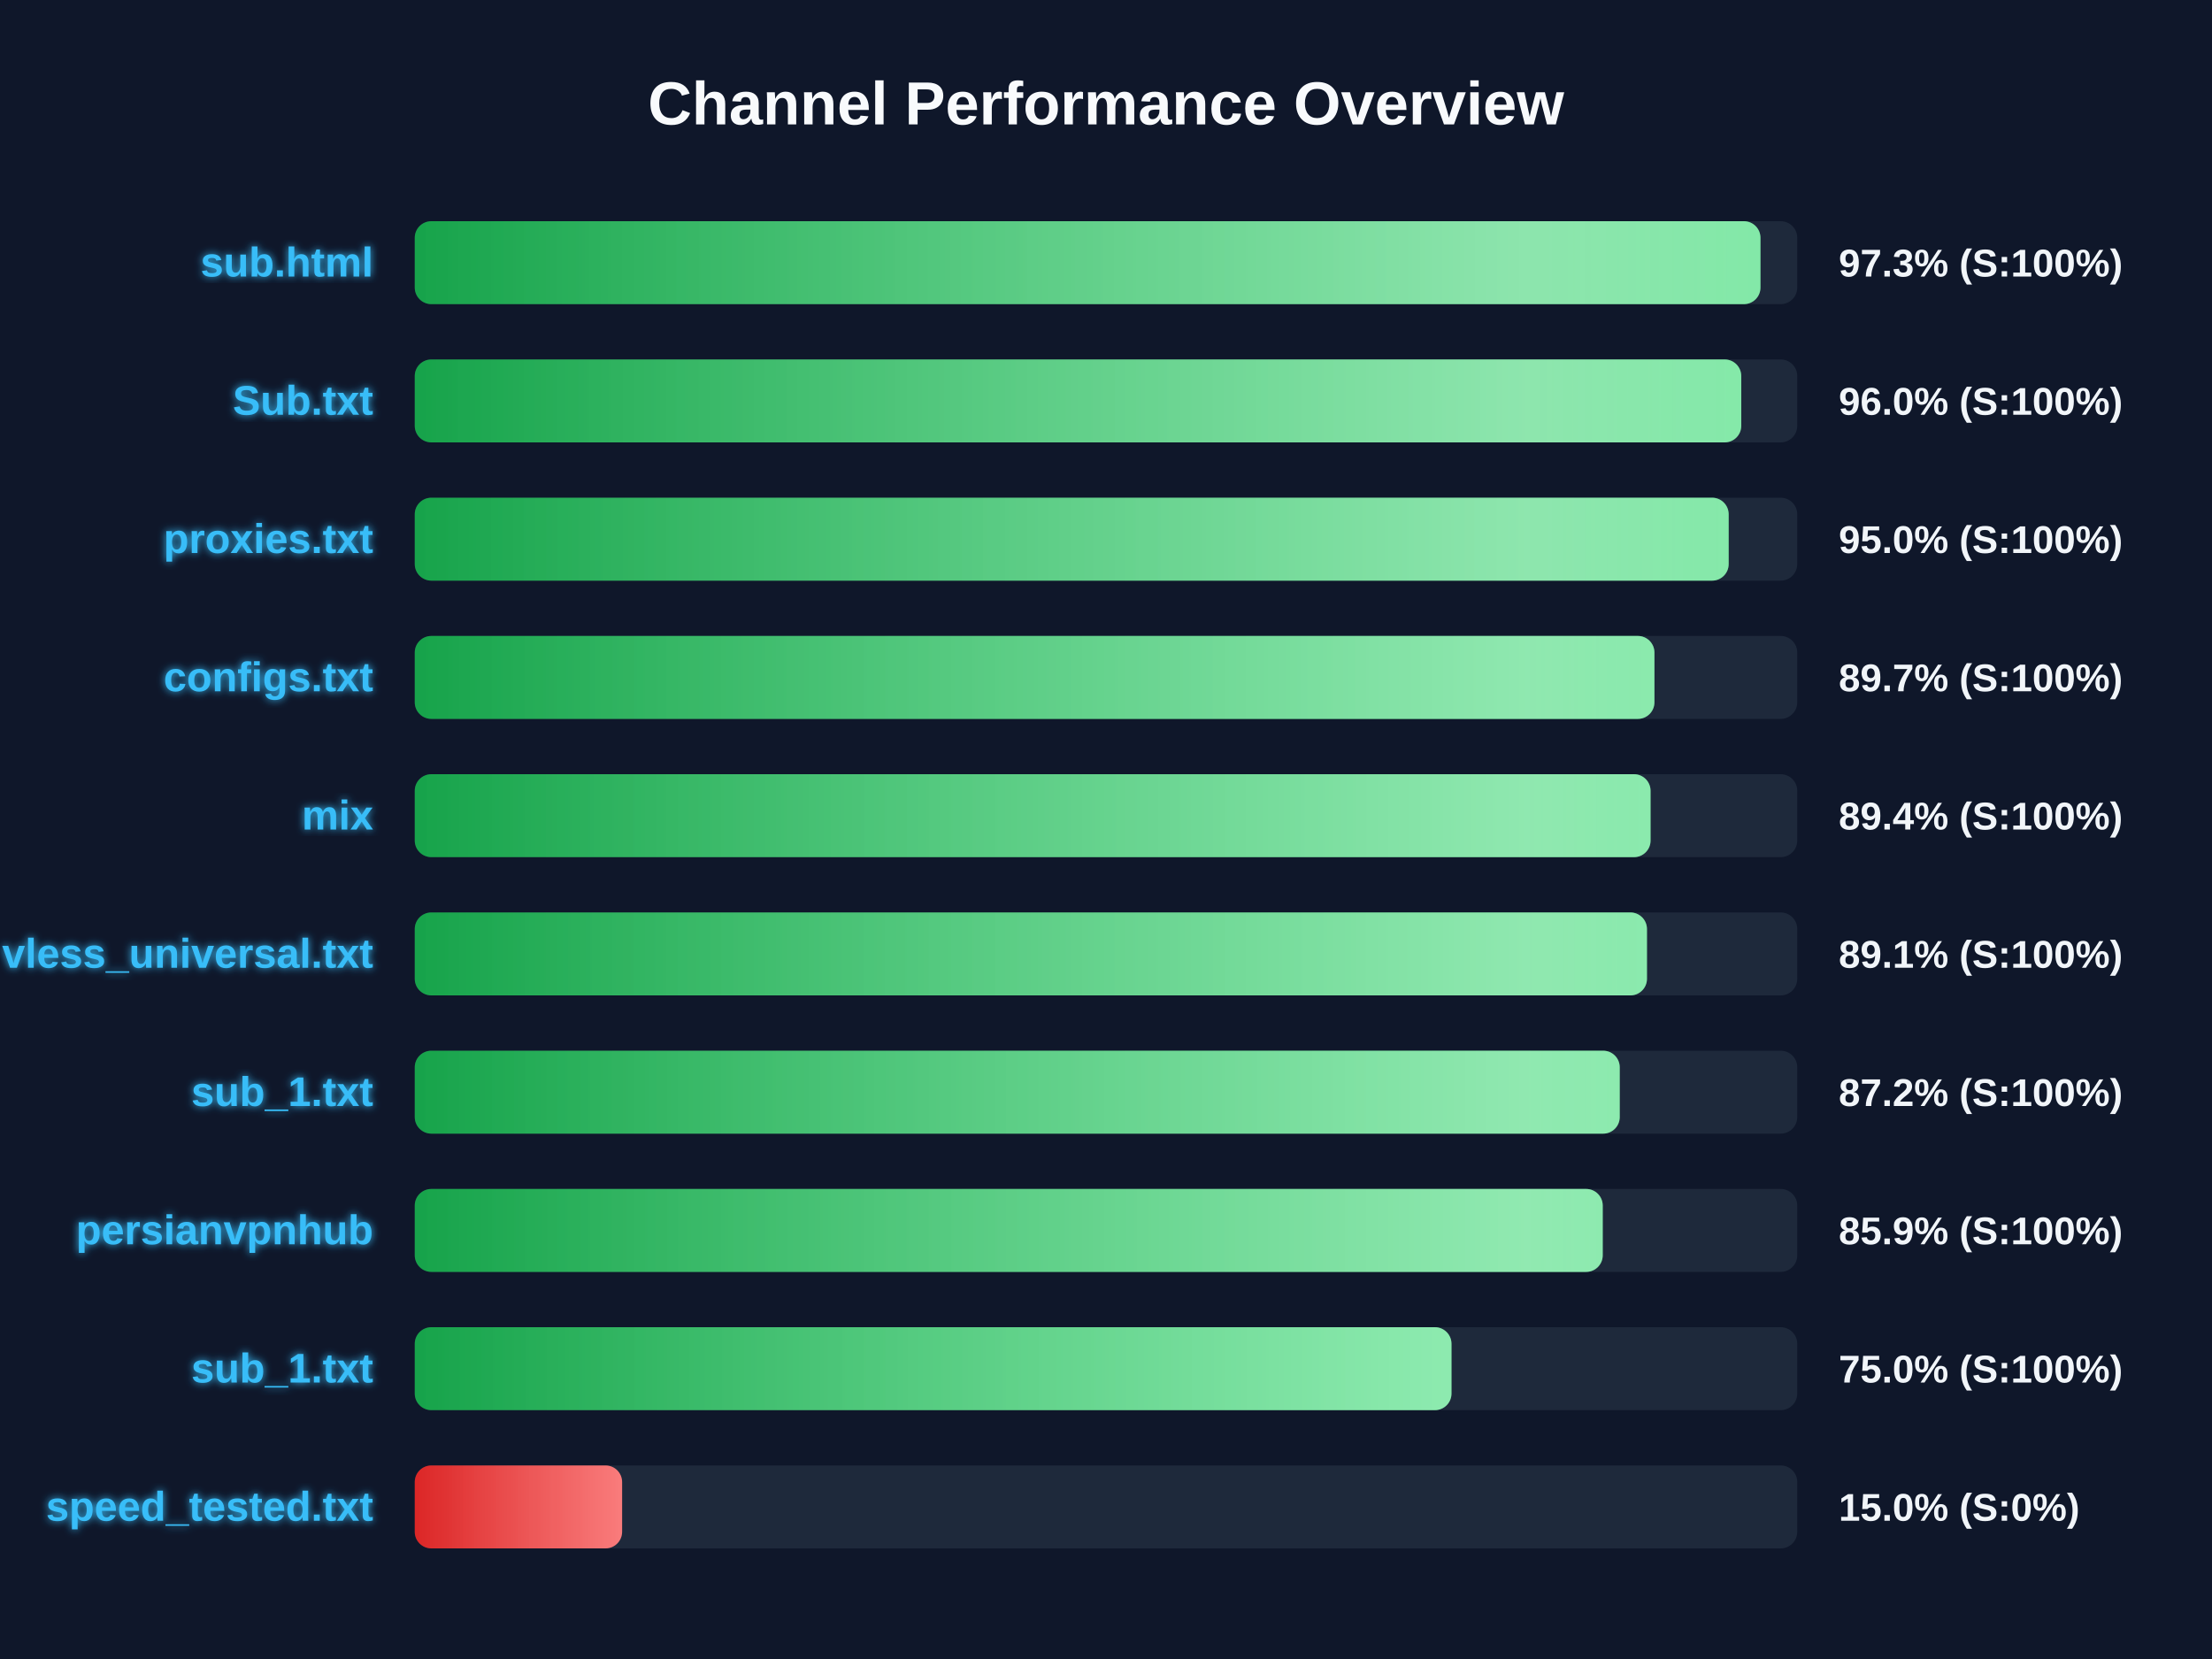
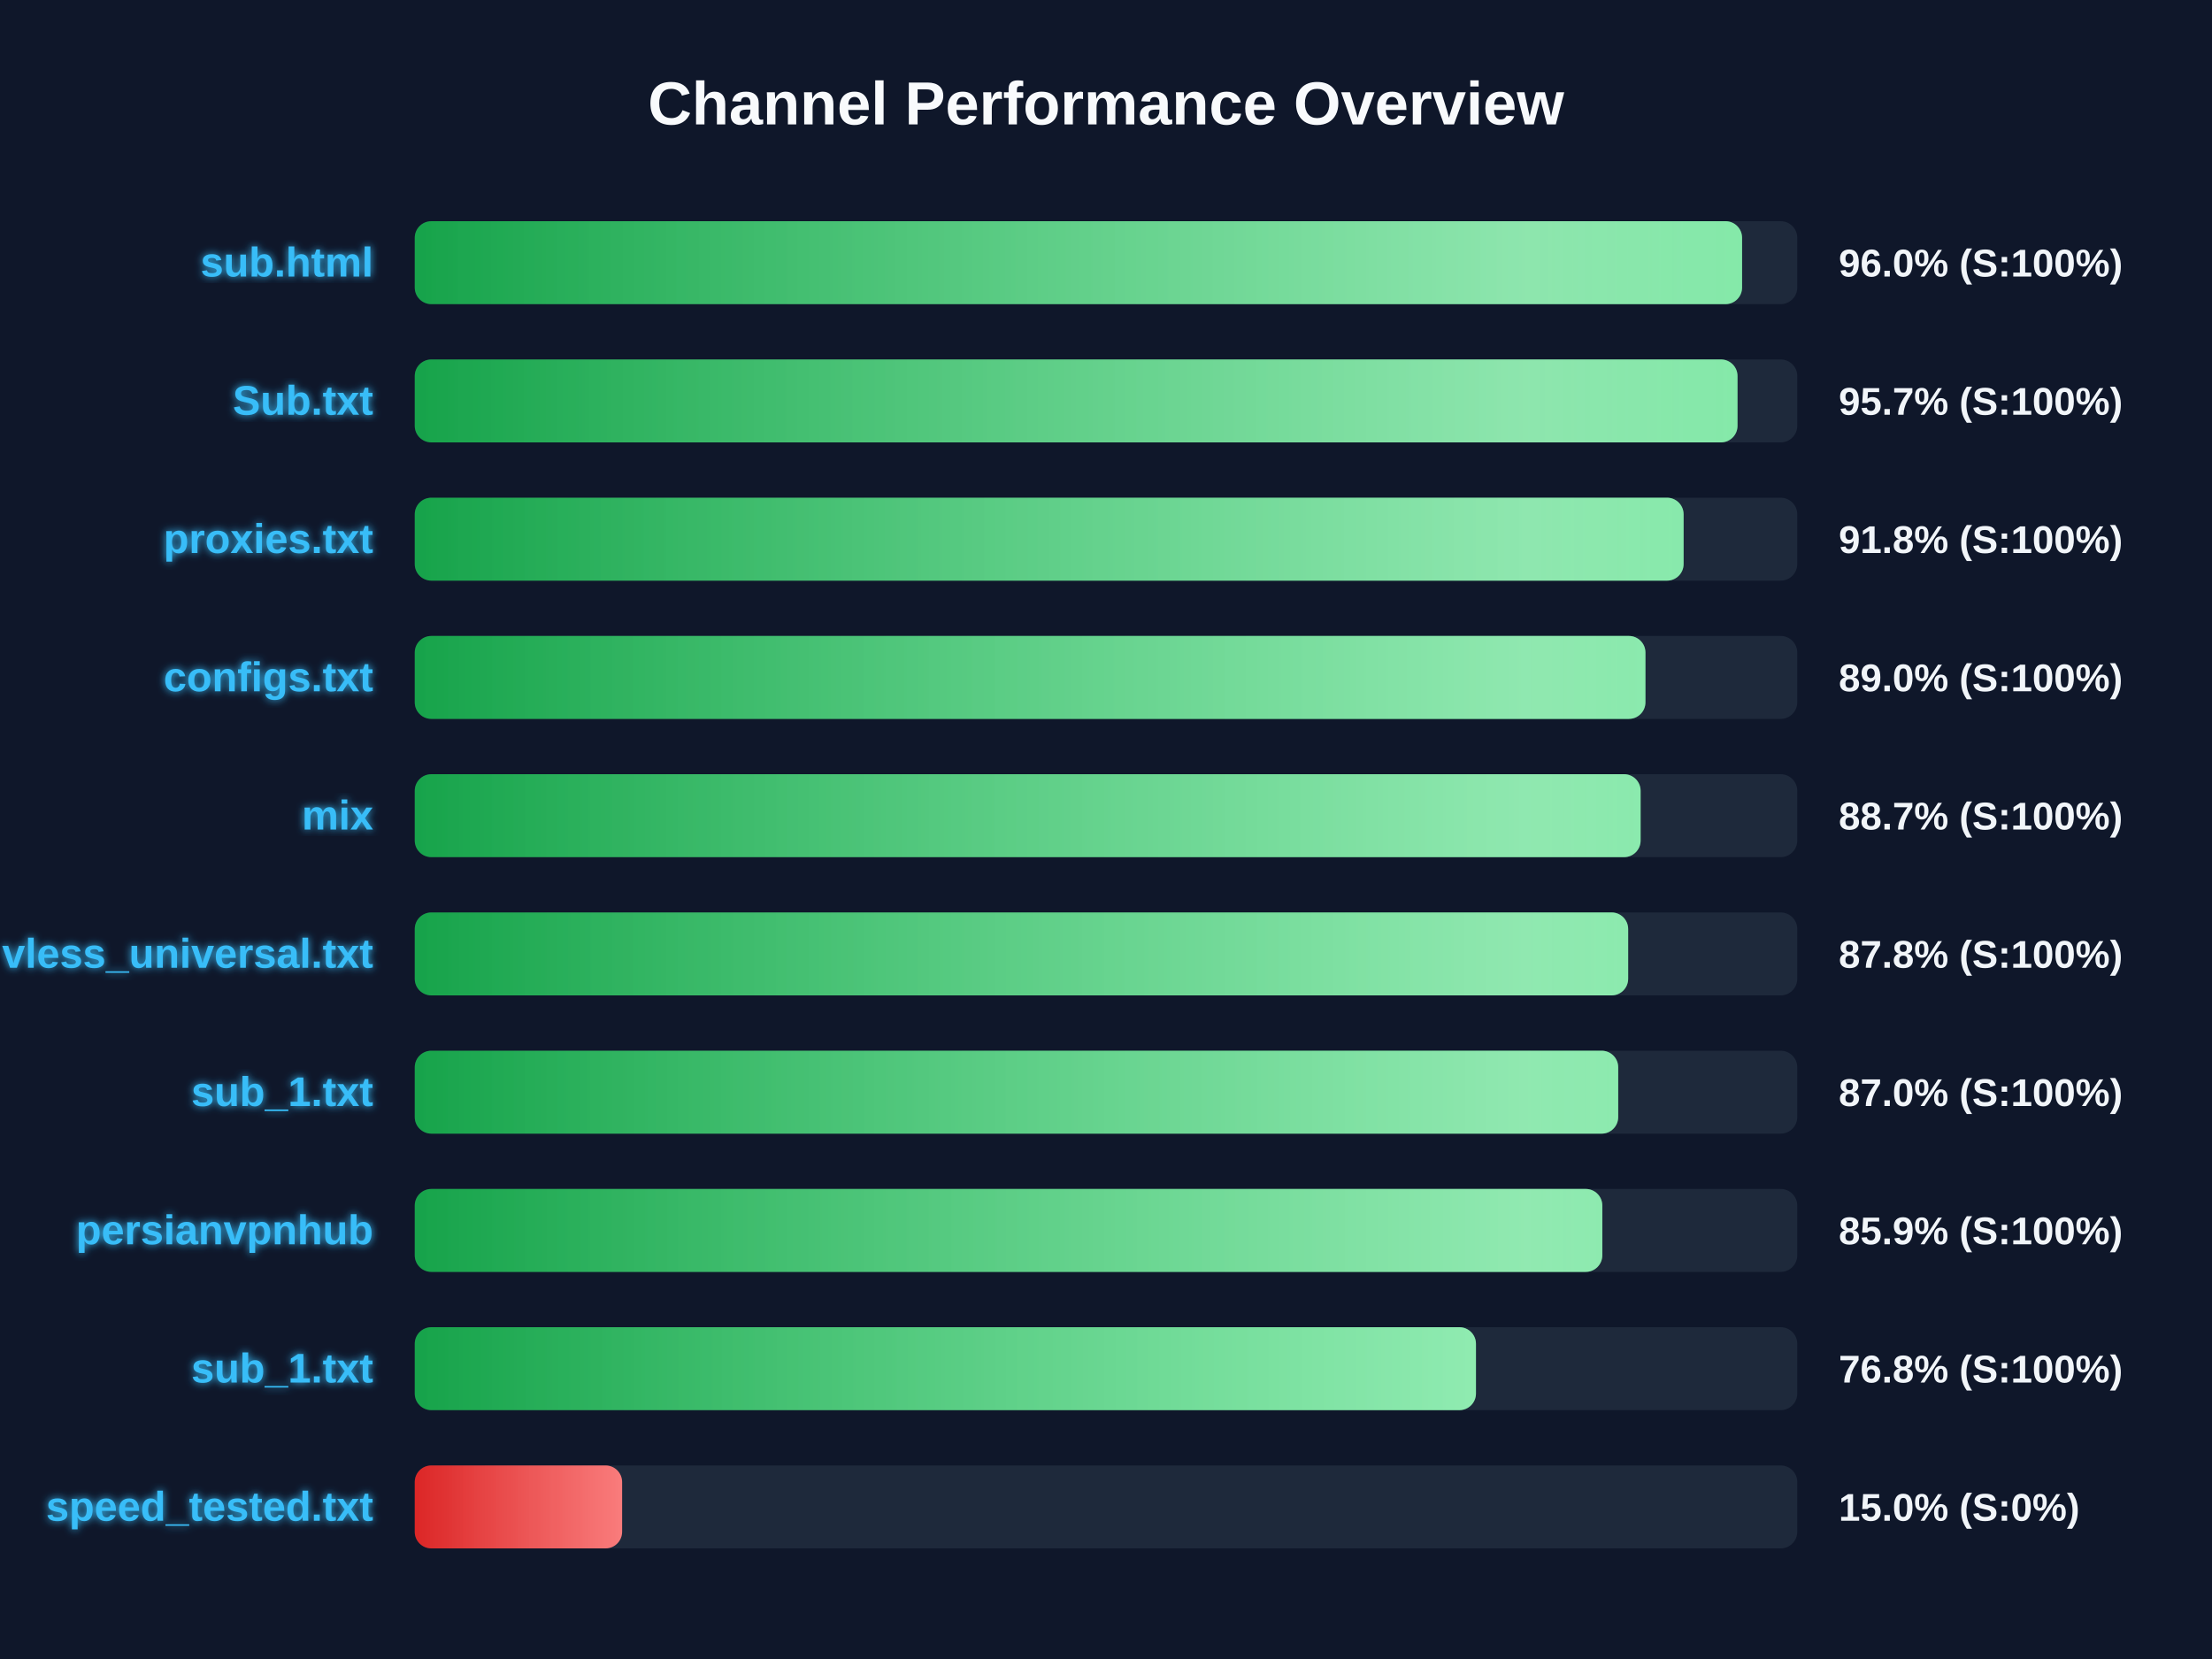
<svg xmlns="http://www.w3.org/2000/svg" width="800" height="600" version="1.1">
  <defs>
    <linearGradient id="grad-green" x1="0%" y1="0%" x2="100%" y2="0%">
      <stop offset="0%" stop-color="#16a34a" />
      <stop offset="100%" stop-color="#4ade80" />
    </linearGradient>
    <linearGradient id="grad-yellow" x1="0%" y1="0%" x2="100%" y2="0%">
      <stop offset="0%" stop-color="#ca8a04" />
      <stop offset="100%" stop-color="#fde047" />
    </linearGradient>
    <linearGradient id="grad-red" x1="0%" y1="0%" x2="100%" y2="0%">
      <stop offset="0%" stop-color="#dc2626" />
      <stop offset="100%" stop-color="#f87171" />
    </linearGradient>
    <linearGradient id="shimmer" x1="0%" y1="0%" x2="100%" y2="0%">
      <stop offset="0%" stop-color="rgba(255,255,255,0)" />
      <stop offset="50%" stop-color="rgba(255,255,255,0.4)" />
      <stop offset="100%" stop-color="rgba(255,255,255,0)" />
    </linearGradient>
    <filter id="glow" x="-20%" y="-20%" width="140%" height="140%">
      <feGaussianBlur stdDeviation="1.5" result="blur" />
      <feComposite in="SourceGraphic" in2="blur" operator="over" />
    </filter>
  </defs>
  <style>
        .bg-rect { fill: #0f172a; }
        .title { font: bold 22px 'Segoe UI', Arial, sans-serif; fill: #f8fafc; }
        .row { font: bold 15px 'Segoe UI', Arial, sans-serif; fill: #38bdf8; filter: url(#glow); }
        .score { font: bold 14px 'Segoe UI', Arial, sans-serif; fill: #f1f5f9; }
        @keyframes shimmer-anim {
            0% { transform: translateX(-100%); }
            100% { transform: translateX(200%); }
        }
        .shimmer-rect {
            animation: shimmer-anim 2.5s infinite linear;
        }
    </style>
  <rect width="100%" height="100%" class="bg-rect" />
  <text x="400" y="45" text-anchor="middle" class="title">Channel Performance Overview</text>
  <rect x="150" y="80" width="500" height="30" fill="#1e293b" rx="6" />
  <clipPath id="clip-0">
-     <rect x="150" y="80" width="486.7" height="30" rx="6" />
+     <rect x="150" y="80" width="480.05" height="30" rx="6" />
  </clipPath>
-   <rect x="150" y="80" width="486.7" height="30" fill="url(#grad-green)" rx="6" />
+   <rect x="150" y="80" width="480.05" height="30" fill="url(#grad-green)" rx="6" />
  <g clip-path="url(#clip-0)">
    <rect x="150" y="80" width="100%" height="30" fill="url(#shimmer)" class="shimmer-rect" />
  </g>
  <text x="135" y="100" text-anchor="end" class="row">sub.html</text>
-   <text x="665" y="100" text-anchor="start" class="score">97.3% (S:100%)</text>
+   <text x="665" y="100" text-anchor="start" class="score">96.0% (S:100%)</text>
  <rect x="150" y="130" width="500" height="30" fill="#1e293b" rx="6" />
  <clipPath id="clip-1">
-     <rect x="150" y="130" width="479.75" height="30" rx="6" />
+     <rect x="150" y="130" width="478.4" height="30" rx="6" />
  </clipPath>
-   <rect x="150" y="130" width="479.75" height="30" fill="url(#grad-green)" rx="6" />
+   <rect x="150" y="130" width="478.4" height="30" fill="url(#grad-green)" rx="6" />
  <g clip-path="url(#clip-1)">
    <rect x="150" y="130" width="100%" height="30" fill="url(#shimmer)" class="shimmer-rect" />
  </g>
  <text x="135" y="150" text-anchor="end" class="row">Sub.txt</text>
-   <text x="665" y="150" text-anchor="start" class="score">96.0% (S:100%)</text>
+   <text x="665" y="150" text-anchor="start" class="score">95.7% (S:100%)</text>
  <rect x="150" y="180" width="500" height="30" fill="#1e293b" rx="6" />
  <clipPath id="clip-2">
-     <rect x="150" y="180" width="475.2" height="30" rx="6" />
+     <rect x="150" y="180" width="458.9" height="30" rx="6" />
  </clipPath>
-   <rect x="150" y="180" width="475.2" height="30" fill="url(#grad-green)" rx="6" />
+   <rect x="150" y="180" width="458.9" height="30" fill="url(#grad-green)" rx="6" />
  <g clip-path="url(#clip-2)">
    <rect x="150" y="180" width="100%" height="30" fill="url(#shimmer)" class="shimmer-rect" />
  </g>
  <text x="135" y="200" text-anchor="end" class="row">proxies.txt</text>
-   <text x="665" y="200" text-anchor="start" class="score">95.0% (S:100%)</text>
+   <text x="665" y="200" text-anchor="start" class="score">91.8% (S:100%)</text>
  <rect x="150" y="230" width="500" height="30" fill="#1e293b" rx="6" />
  <clipPath id="clip-3">
-     <rect x="150" y="230" width="448.35" height="30" rx="6" />
+     <rect x="150" y="230" width="445.1" height="30" rx="6" />
  </clipPath>
-   <rect x="150" y="230" width="448.35" height="30" fill="url(#grad-green)" rx="6" />
+   <rect x="150" y="230" width="445.1" height="30" fill="url(#grad-green)" rx="6" />
  <g clip-path="url(#clip-3)">
    <rect x="150" y="230" width="100%" height="30" fill="url(#shimmer)" class="shimmer-rect" />
  </g>
  <text x="135" y="250" text-anchor="end" class="row">configs.txt</text>
-   <text x="665" y="250" text-anchor="start" class="score">89.7% (S:100%)</text>
+   <text x="665" y="250" text-anchor="start" class="score">89.0% (S:100%)</text>
  <rect x="150" y="280" width="500" height="30" fill="#1e293b" rx="6" />
  <clipPath id="clip-4">
-     <rect x="150" y="280" width="446.95" height="30" rx="6" />
+     <rect x="150" y="280" width="443.35" height="30" rx="6" />
  </clipPath>
-   <rect x="150" y="280" width="446.95" height="30" fill="url(#grad-green)" rx="6" />
+   <rect x="150" y="280" width="443.35" height="30" fill="url(#grad-green)" rx="6" />
  <g clip-path="url(#clip-4)">
    <rect x="150" y="280" width="100%" height="30" fill="url(#shimmer)" class="shimmer-rect" />
  </g>
  <text x="135" y="300" text-anchor="end" class="row">mix</text>
-   <text x="665" y="300" text-anchor="start" class="score">89.4% (S:100%)</text>
+   <text x="665" y="300" text-anchor="start" class="score">88.7% (S:100%)</text>
  <rect x="150" y="330" width="500" height="30" fill="#1e293b" rx="6" />
  <clipPath id="clip-5">
-     <rect x="150" y="330" width="445.65" height="30" rx="6" />
+     <rect x="150" y="330" width="438.85" height="30" rx="6" />
  </clipPath>
-   <rect x="150" y="330" width="445.65" height="30" fill="url(#grad-green)" rx="6" />
+   <rect x="150" y="330" width="438.85" height="30" fill="url(#grad-green)" rx="6" />
  <g clip-path="url(#clip-5)">
    <rect x="150" y="330" width="100%" height="30" fill="url(#shimmer)" class="shimmer-rect" />
  </g>
  <text x="135" y="350" text-anchor="end" class="row">vless_universal.txt</text>
-   <text x="665" y="350" text-anchor="start" class="score">89.1% (S:100%)</text>
+   <text x="665" y="350" text-anchor="start" class="score">87.8% (S:100%)</text>
  <rect x="150" y="380" width="500" height="30" fill="#1e293b" rx="6" />
  <clipPath id="clip-6">
-     <rect x="150" y="380" width="435.8" height="30" rx="6" />
+     <rect x="150" y="380" width="435.25" height="30" rx="6" />
  </clipPath>
-   <rect x="150" y="380" width="435.8" height="30" fill="url(#grad-green)" rx="6" />
+   <rect x="150" y="380" width="435.25" height="30" fill="url(#grad-green)" rx="6" />
  <g clip-path="url(#clip-6)">
    <rect x="150" y="380" width="100%" height="30" fill="url(#shimmer)" class="shimmer-rect" />
  </g>
  <text x="135" y="400" text-anchor="end" class="row">sub_1.txt</text>
-   <text x="665" y="400" text-anchor="start" class="score">87.2% (S:100%)</text>
+   <text x="665" y="400" text-anchor="start" class="score">87.0% (S:100%)</text>
  <rect x="150" y="430" width="500" height="30" fill="#1e293b" rx="6" />
  <clipPath id="clip-7">
-     <rect x="150" y="430" width="429.65" height="30" rx="6" />
+     <rect x="150" y="430" width="429.5" height="30" rx="6" />
  </clipPath>
-   <rect x="150" y="430" width="429.65" height="30" fill="url(#grad-green)" rx="6" />
+   <rect x="150" y="430" width="429.5" height="30" fill="url(#grad-green)" rx="6" />
  <g clip-path="url(#clip-7)">
    <rect x="150" y="430" width="100%" height="30" fill="url(#shimmer)" class="shimmer-rect" />
  </g>
  <text x="135" y="450" text-anchor="end" class="row">persianvpnhub</text>
  <text x="665" y="450" text-anchor="start" class="score">85.9% (S:100%)</text>
  <rect x="150" y="480" width="500" height="30" fill="#1e293b" rx="6" />
  <clipPath id="clip-8">
-     <rect x="150" y="480" width="374.95" height="30" rx="6" />
+     <rect x="150" y="480" width="383.8" height="30" rx="6" />
  </clipPath>
-   <rect x="150" y="480" width="374.95" height="30" fill="url(#grad-green)" rx="6" />
+   <rect x="150" y="480" width="383.8" height="30" fill="url(#grad-green)" rx="6" />
  <g clip-path="url(#clip-8)">
    <rect x="150" y="480" width="100%" height="30" fill="url(#shimmer)" class="shimmer-rect" />
  </g>
  <text x="135" y="500" text-anchor="end" class="row">sub_1.txt</text>
-   <text x="665" y="500" text-anchor="start" class="score">75.0% (S:100%)</text>
+   <text x="665" y="500" text-anchor="start" class="score">76.8% (S:100%)</text>
  <rect x="150" y="530" width="500" height="30" fill="#1e293b" rx="6" />
  <clipPath id="clip-9">
    <rect x="150" y="530" width="75.0" height="30" rx="6" />
  </clipPath>
  <rect x="150" y="530" width="75.0" height="30" fill="url(#grad-red)" rx="6" />
  <g clip-path="url(#clip-9)">
    <rect x="150" y="530" width="100%" height="30" fill="url(#shimmer)" class="shimmer-rect" />
  </g>
  <text x="135" y="550" text-anchor="end" class="row">speed_tested.txt</text>
  <text x="665" y="550" text-anchor="start" class="score">15.0% (S:0%)</text>
</svg>
